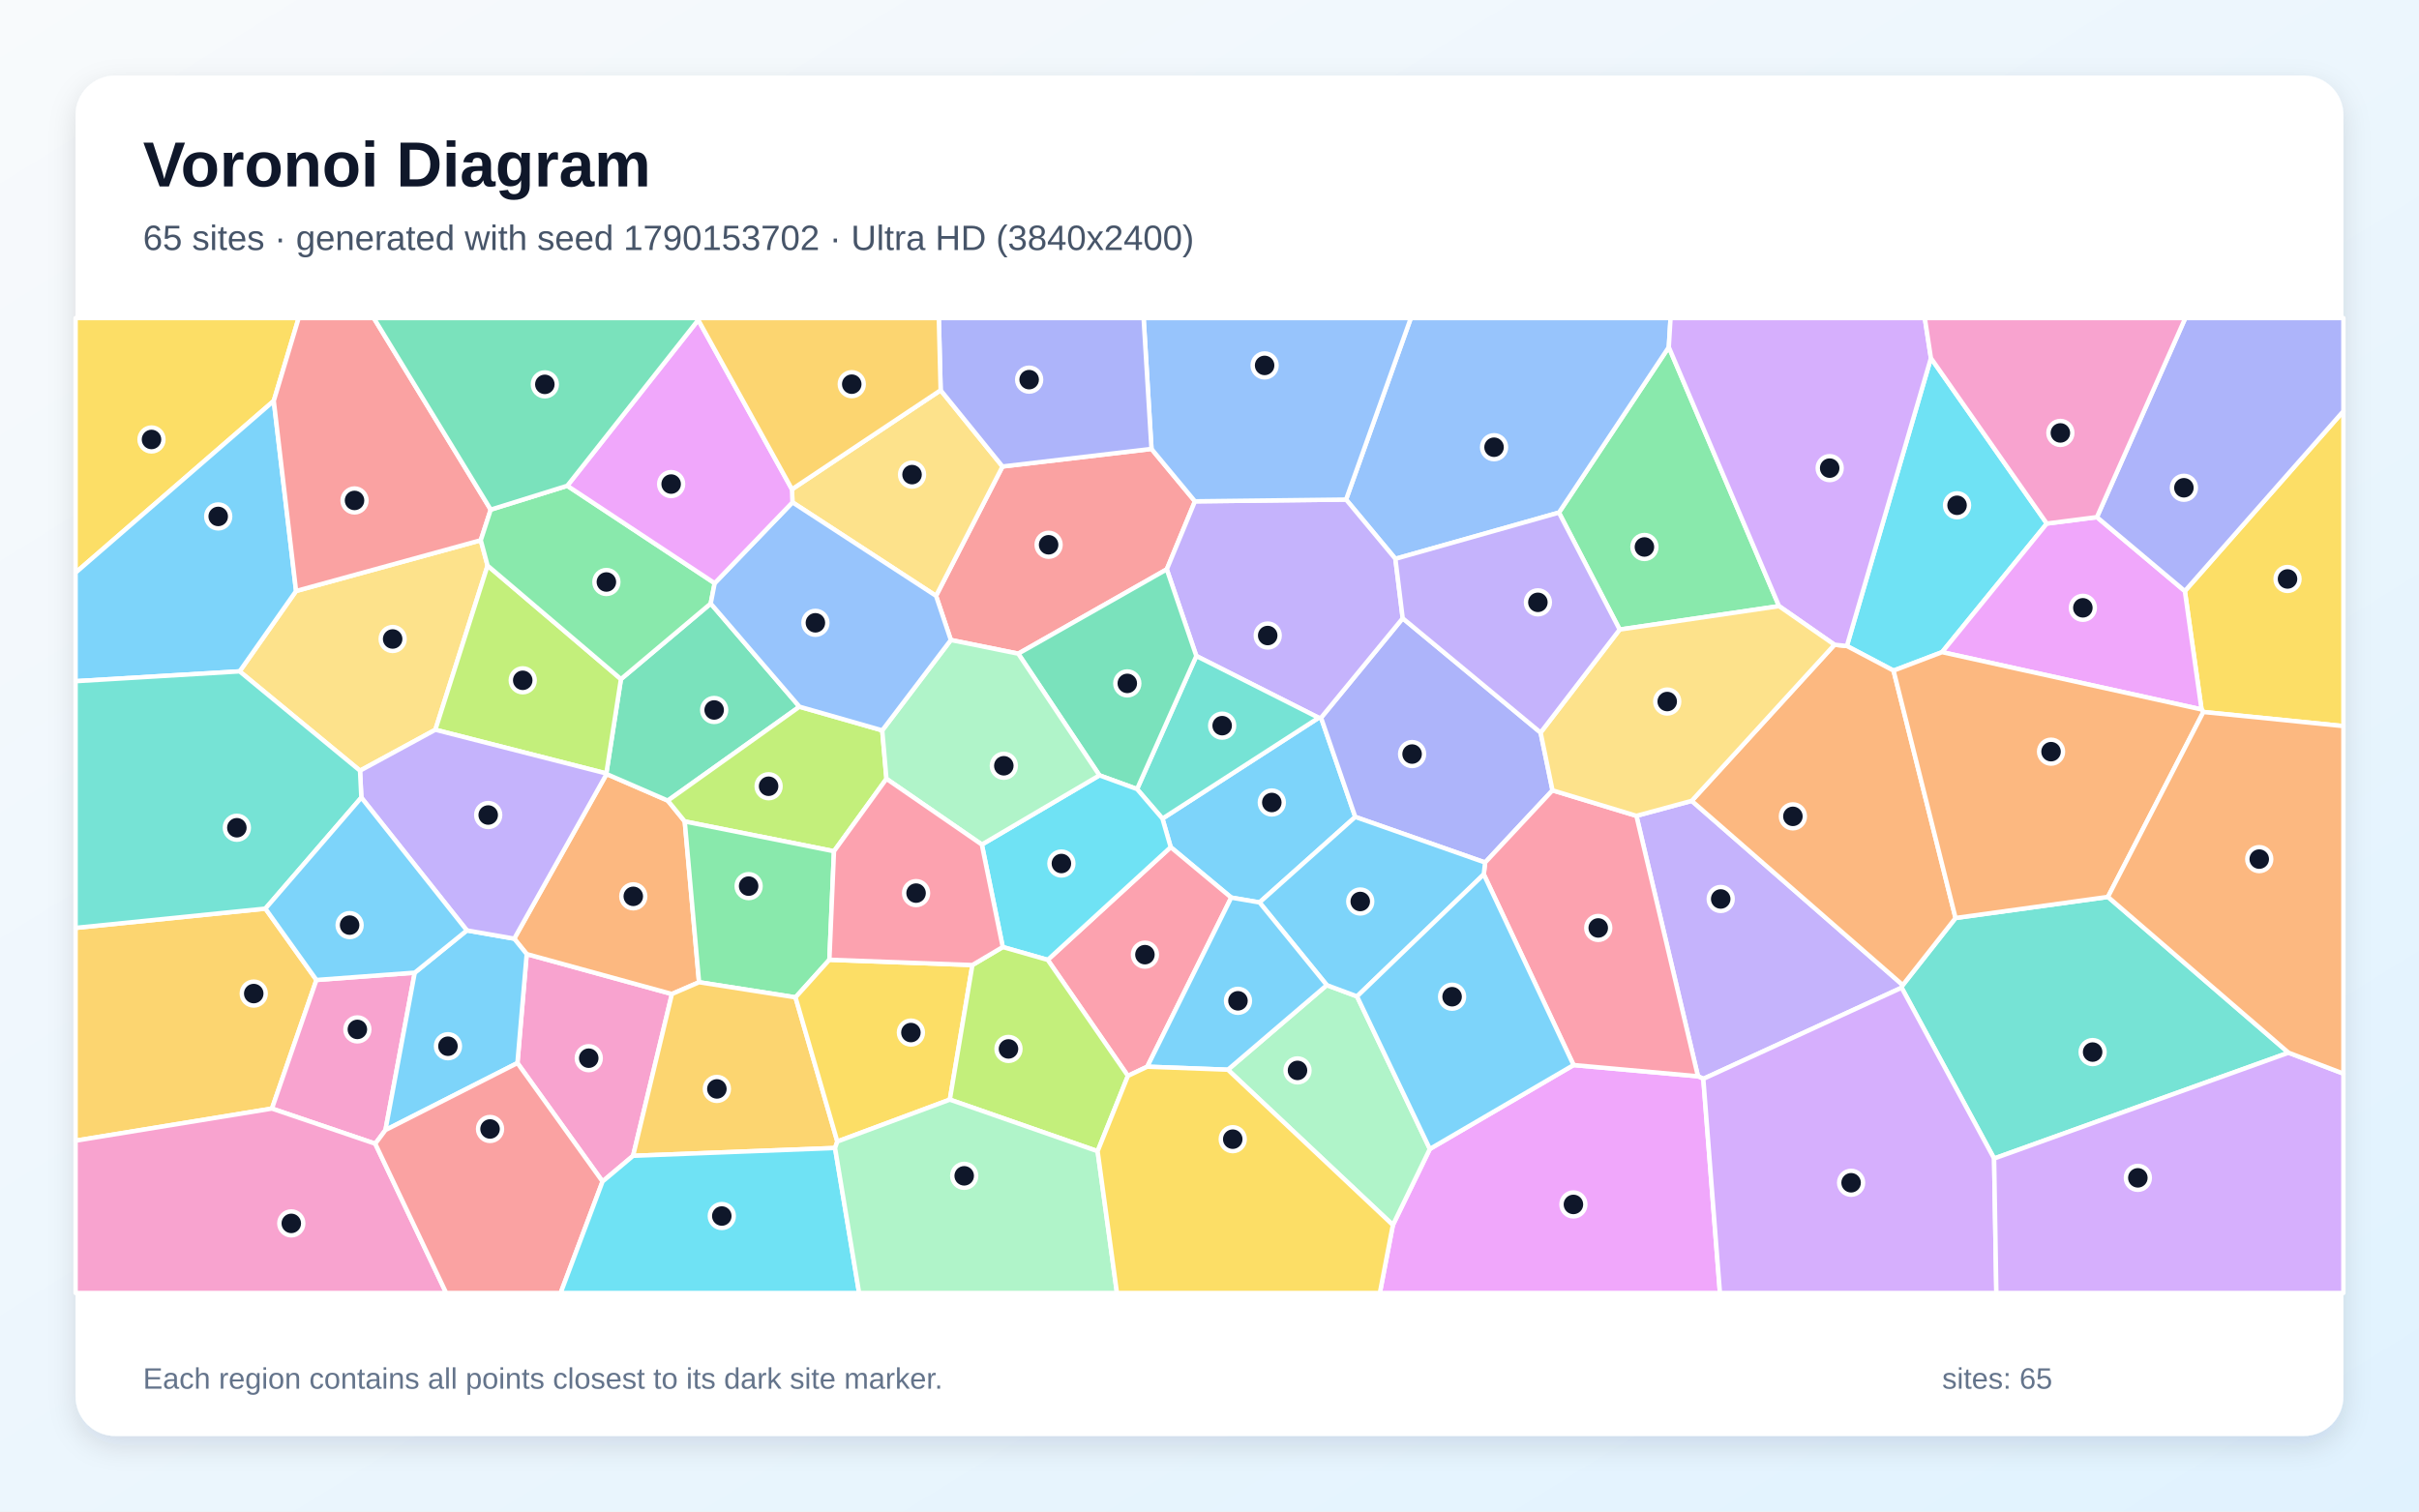
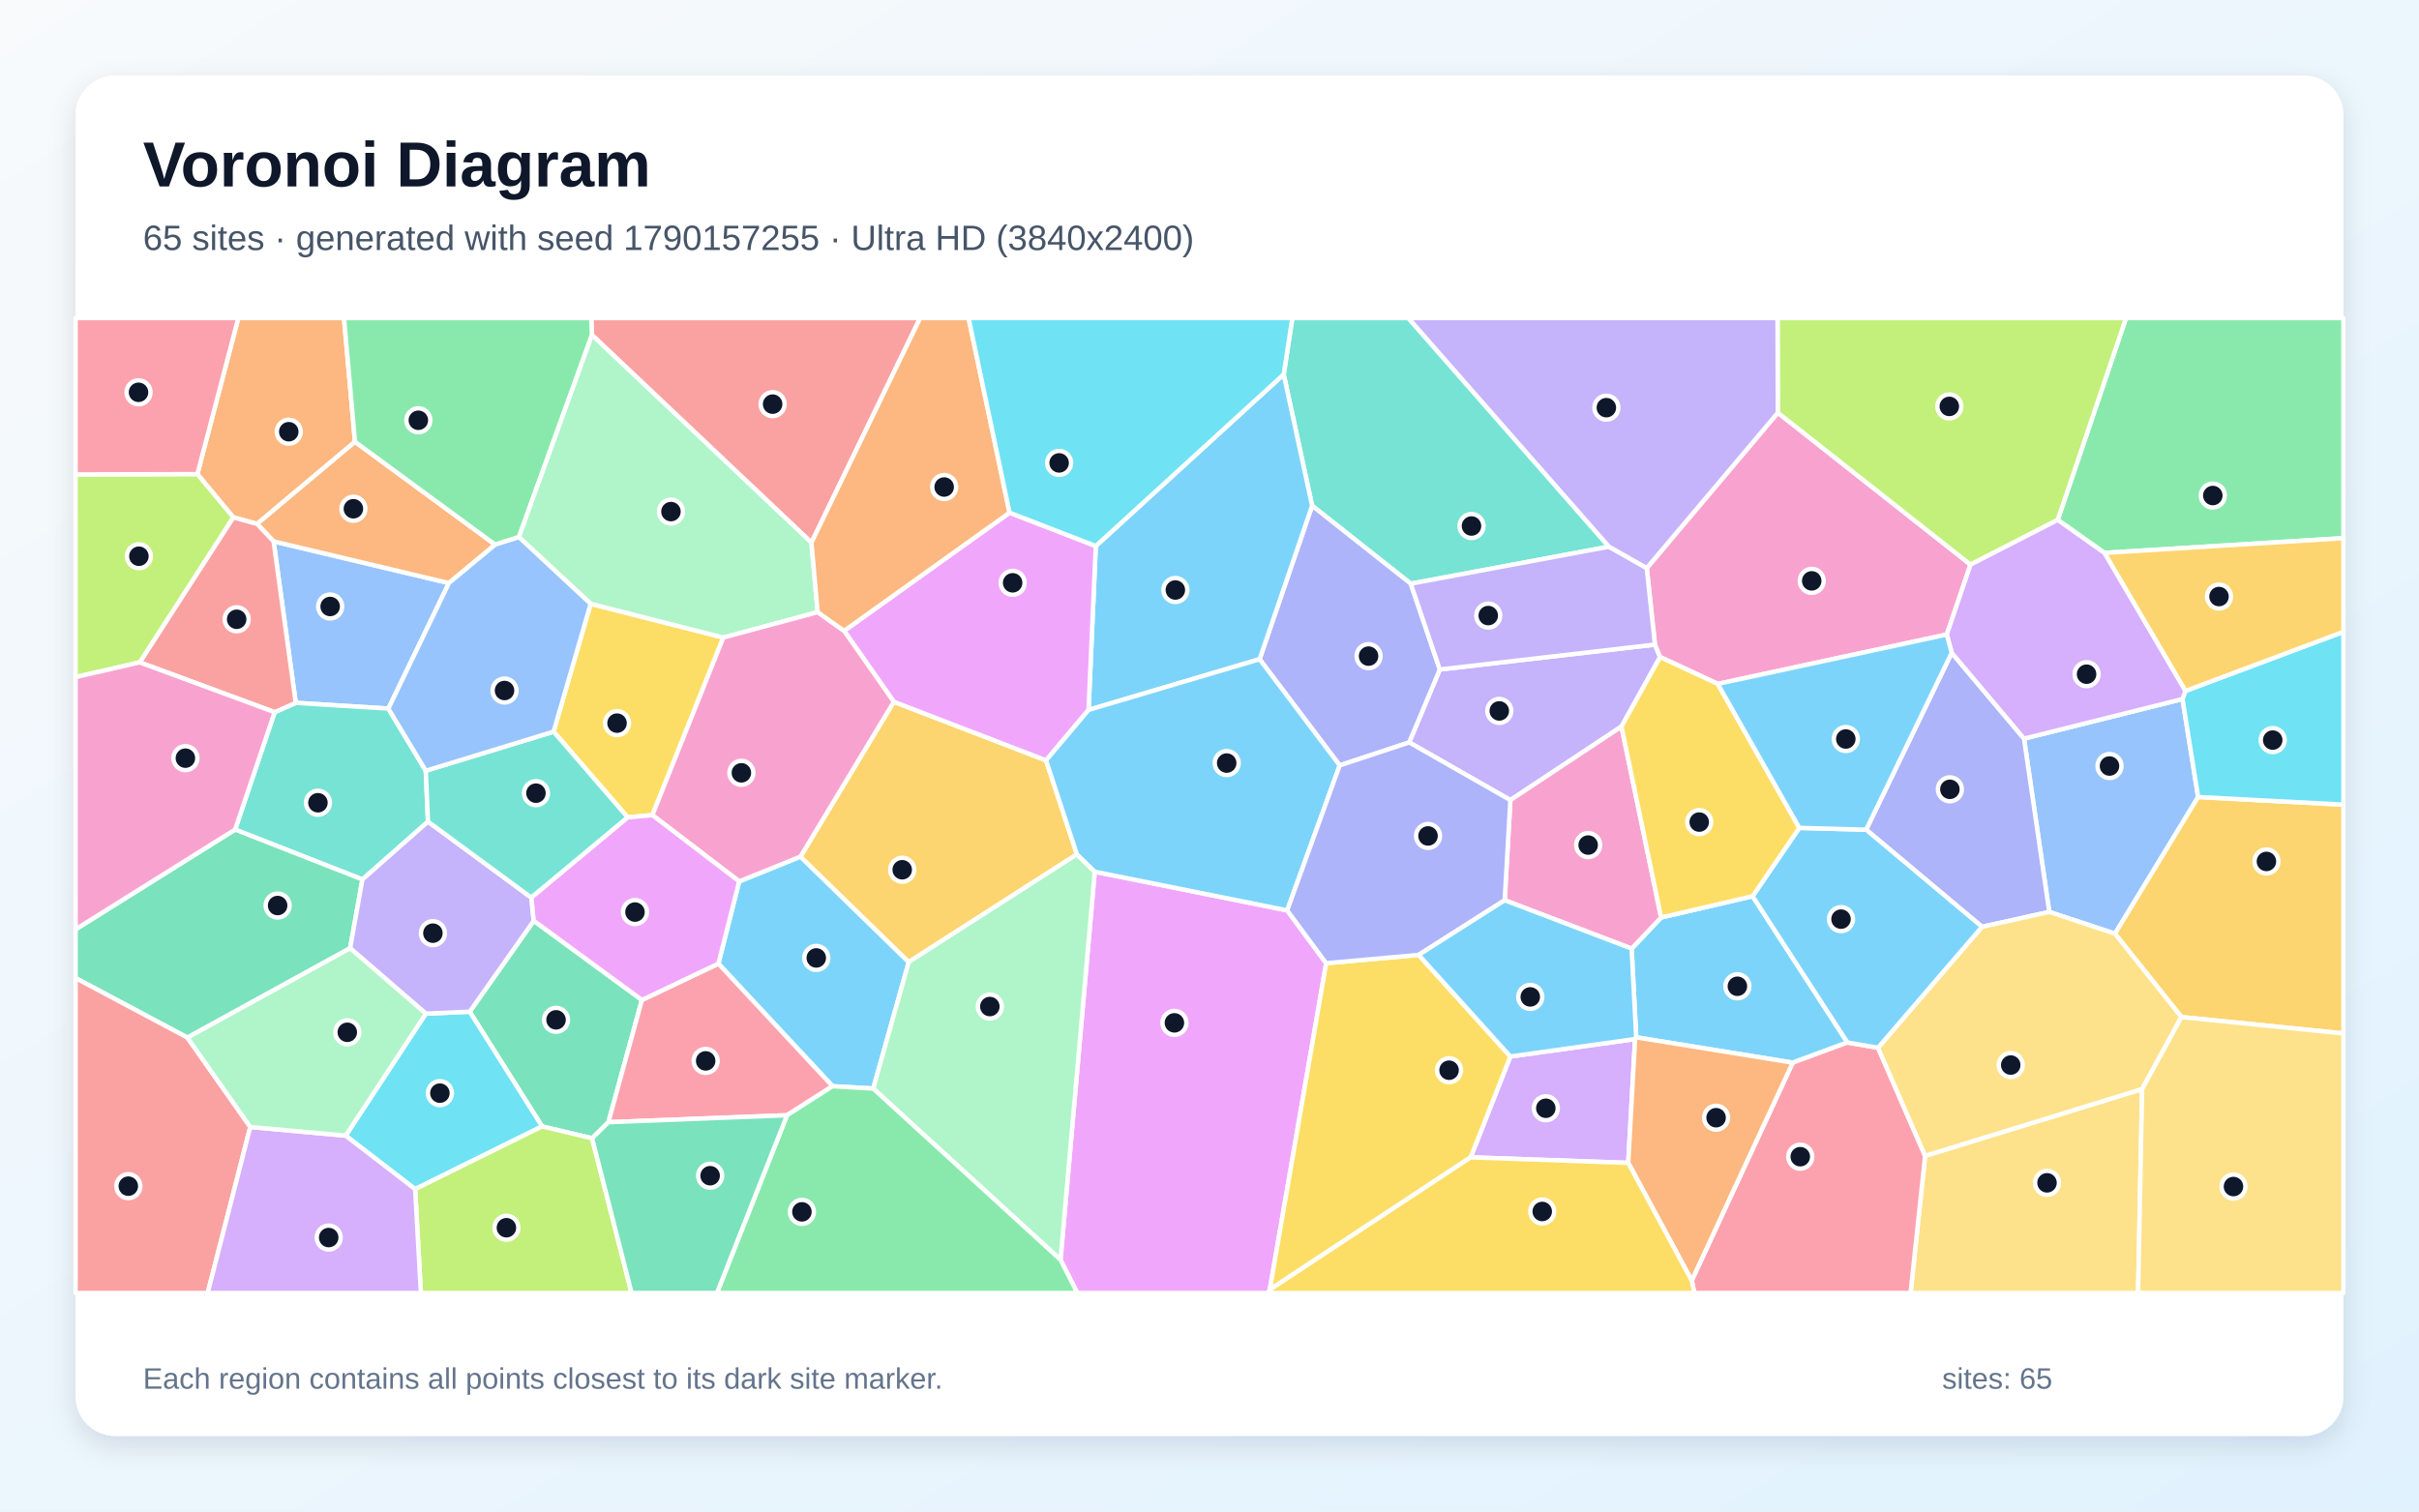
<svg xmlns="http://www.w3.org/2000/svg" width="3840" height="2400" viewBox="0 0 3840 2400" role="img" aria-labelledby="title description">
  <defs>
    <linearGradient id="background" x1="0" y1="0" x2="1" y2="1">
      <stop stop-color="#F8FAFC" />
      <stop offset="1" stop-color="#E0F2FE" />
    </linearGradient>
    <filter id="shadow" x="-5%" y="-5%" width="110%" height="110%">
      <feDropShadow dx="0" dy="15" stdDeviation="22" flood-color="#0F172A" flood-opacity=".12" />
    </filter>
  </defs>
  <rect width="3840" height="2400" fill="url(#background)" />
  <rect x="120" y="120" width="3600" height="2160" rx="63" fill="#FFFFFF" filter="url(#shadow)" />
  <g font-family="Arial, sans-serif">
    <text x="227" y="296" font-size="101" font-weight="700" fill="#0F172A">Voronoi Diagram</text>
-     <text x="227" y="397" font-size="56" fill="#475569">65 sites · generated with seed 1790153702 · Ultra HD (3840x2400)</text>
+     <text x="227" y="397" font-size="56" fill="#475569">65 sites · generated with seed 1790157255 · Ultra HD (3840x2400)</text>
  </g>
  <g stroke="#FFFFFF" stroke-width="7" stroke-linejoin="round">
-     <polygon points="1954.5,1425.2 1858.4,1345.1 1845.3,1299.8 2093.3,1139.7 2097.1,1139.6 2151.4,1297.1 1999.4,1432.9" fill="#38BDF8" fill-opacity="0.65" />
-     <polygon points="2703.9,1713.0 2695.4,1708.9 2597.7,1295.4 2685.5,1271.6 3020.5,1564.1 3018.7,1568.3" fill="#A78BFA" fill-opacity="0.65" />
-     <polygon points="956.5,1876.0 821.4,1687.9 836.1,1514.9 1066.6,1578.3 1005.0,1835.2" fill="#F472B6" fill-opacity="0.65" />
-     <polygon points="1087.0,1304.3 1109.7,1559.6 1066.6,1578.3 836.1,1514.9 816.3,1490.4 962.9,1229.0 1060.1,1271.2" fill="#FB923C" fill-opacity="0.65" />
-     <polygon points="434.6,636.5 120.0,909.3 120.0,505.0 474.1,505.0" fill="#FACC15" fill-opacity="0.65" />
-     <polygon points="2824.1,962.4 2571.1,999.6 2474.7,813.9 2649.1,551.2" fill="#4ADE80" fill-opacity="0.65" />
-     <polygon points="3632.9,1671.5 3165.5,1839.5 3018.7,1568.3 3020.5,1564.1 3104.3,1457.6 3346.2,1424.1" fill="#2DD4BF" fill-opacity="0.65" />
-     <polygon points="2649.1,551.2 2474.7,813.9 2215.1,887.3 2136.8,793.2 2239.6,505.0 2651.9,505.0" fill="#60A5FA" fill-opacity="0.65" />
-     <polygon points="2211.1,1945.1 2269.8,1824.3 2497.9,1691.1 2695.4,1708.9 2703.9,1713.0 2730.3,2053.0 2190.4,2053.0" fill="#E879F9" fill-opacity="0.65" />
-     <polygon points="1128.2,958.3 1269.1,1122.1 1060.1,1271.2 962.9,1229.0 962.5,1228.1 985.7,1078.3" fill="#34D399" fill-opacity="0.65" />
-     <polygon points="1616.4,1037.9 1509.4,1016.2 1485.9,946.1 1591.4,740.7 1827.9,712.8 1896.9,796.0 1852.2,904.0" fill="#F87171" fill-opacity="0.65" />
-     <polygon points="2226.7,981.7 2445.6,1163.2 2464.5,1254.9 2357.5,1369.5 2151.4,1297.1 2097.1,1139.6" fill="#818CF8" fill-opacity="0.65" />
-     <polygon points="120.0,1811.2 120.0,1473.3 421.3,1442.7 502.3,1556.0 431.7,1760.2" fill="#FBBF24" fill-opacity="0.65" />
-     <polygon points="1400.5,1159.7 1407.2,1236.6 1323.9,1351.6 1087.0,1304.3 1060.1,1271.2 1269.1,1122.1" fill="#A3E635" fill-opacity="0.65" />
-     <polygon points="2703.9,1713.0 3018.7,1568.3 3165.5,1839.5 3169.1,2053.0 2730.3,2053.0" fill="#C084FC" fill-opacity="0.65" />
-     <polygon points="2497.9,1691.1 2355.4,1388.3 2357.5,1369.5 2464.5,1254.9 2597.7,1295.4 2695.4,1708.9" fill="#FB7185" fill-opacity="0.65" />
-     <polygon points="3249.2,831.3 3082.9,1035.5 3005.9,1064.8 2931.8,1025.7 3065.2,568.6" fill="#22D3EE" fill-opacity="0.65" />
-     <polygon points="1949.2,1698.5 2106.2,1564.2 2154.2,1582.1 2269.8,1824.3 2211.1,1945.1" fill="#86EFAC" fill-opacity="0.65" />
-     <polygon points="763.2,857.8 774.0,898.1 691.1,1158.7 571.5,1223.7 380.4,1066.0 470.0,938.4" fill="#FCD34D" fill-opacity="0.65" />
-     <polygon points="2154.2,1582.1 2106.2,1564.2 1999.4,1432.9 2151.4,1297.1 2357.5,1369.5 2355.4,1388.3" fill="#38BDF8" fill-opacity="0.65" />
-     <polygon points="470.0,938.4 380.4,1066.0 120.0,1081.6 120.0,909.3 434.6,636.5" fill="#38BDF8" fill-opacity="0.65" />
-     <polygon points="1899.1,1041.6 1852.2,904.0 1896.9,796.0 2136.8,793.2 2215.1,887.3 2226.7,981.7 2097.1,1139.6 2093.3,1139.7" fill="#A78BFA" fill-opacity="0.65" />
-     <polygon points="595.7,1816.0 431.7,1760.2 502.3,1556.0 658.4,1544.4 611.9,1794.3" fill="#F472B6" fill-opacity="0.65" />
-     <polygon points="2912.1,1023.7 2931.8,1025.7 3005.9,1064.8 3104.3,1457.6 3020.5,1564.1 2685.5,1271.6" fill="#FB923C" fill-opacity="0.65" />
-     <polygon points="3497.7,1130.5 3494.8,1126.5 3468.3,938.5 3720.0,652.8 3720.0,1152.9" fill="#FACC15" fill-opacity="0.65" />
-     <polygon points="1316.6,1523.9 1262.8,1583.6 1109.7,1559.6 1087.0,1304.3 1323.9,1351.6" fill="#4ADE80" fill-opacity="0.65" />
-     <polygon points="1805.0,1252.9 1899.1,1041.6 2093.3,1139.7 1845.3,1299.8" fill="#2DD4BF" fill-opacity="0.65" />
-     <polygon points="2136.8,793.2 1896.9,796.0 1827.9,712.8 1815.4,505.0 2239.6,505.0" fill="#60A5FA" fill-opacity="0.65" />
-     <polygon points="3328.7,821.1 3468.3,938.5 3494.8,1126.5 3082.9,1035.5 3249.2,831.3" fill="#E879F9" fill-opacity="0.65" />
-     <polygon points="1745.3,1231.1 1616.4,1037.9 1852.2,904.0 1899.1,1041.6 1805.0,1252.9" fill="#34D399" fill-opacity="0.65" />
-     <polygon points="779.0,809.2 763.2,857.8 470.0,938.4 434.6,636.5 474.1,505.0 593.4,505.0" fill="#F87171" fill-opacity="0.65" />
-     <polygon points="3468.3,938.5 3328.7,821.1 3469.0,505.0 3720.0,505.0 3720.0,652.8" fill="#818CF8" fill-opacity="0.65" />
-     <polygon points="1325.6,1822.8 1005.0,1835.2 1066.6,1578.3 1109.7,1559.6 1262.8,1583.6 1329.2,1812.5" fill="#FBBF24" fill-opacity="0.65" />
-     <polygon points="985.7,1078.3 962.5,1228.1 691.1,1158.7 774.0,898.1" fill="#A3E635" fill-opacity="0.65" />
-     <polygon points="3065.2,568.6 2931.8,1025.7 2912.1,1023.7 2824.1,962.4 2649.1,551.2 2651.9,505.0 3055.5,505.0" fill="#C084FC" fill-opacity="0.65" />
-     <polygon points="1790.5,1708.3 1663.2,1524.1 1858.4,1345.1 1954.5,1425.2 1821.2,1693.7" fill="#FB7185" fill-opacity="0.65" />
-     <polygon points="1663.2,1524.1 1591.8,1503.7 1558.6,1341.0 1745.3,1231.1 1805.0,1252.9 1845.3,1299.8 1858.4,1345.1" fill="#22D3EE" fill-opacity="0.65" />
-     <polygon points="1558.6,1341.0 1407.2,1236.6 1400.5,1159.7 1509.4,1016.2 1616.4,1037.9 1745.3,1231.1" fill="#86EFAC" fill-opacity="0.65" />
-     <polygon points="1493.2,619.6 1591.4,740.7 1485.9,946.1 1258.0,797.6 1257.2,776.9" fill="#FCD34D" fill-opacity="0.65" />
-     <polygon points="611.9,1794.3 658.4,1544.4 741.1,1477.3 816.3,1490.4 836.1,1514.9 821.4,1687.9" fill="#38BDF8" fill-opacity="0.65" />
-     <polygon points="1821.2,1693.7 1954.5,1425.2 1999.4,1432.9 2106.2,1564.2 1949.2,1698.5" fill="#38BDF8" fill-opacity="0.65" />
-     <polygon points="573.6,1266.4 571.5,1223.7 691.1,1158.7 962.5,1228.1 962.9,1229.0 816.3,1490.4 741.1,1477.3" fill="#A78BFA" fill-opacity="0.65" />
-     <polygon points="120.0,1811.2 431.7,1760.2 595.7,1816.0 708.3,2053.0 120.0,2053.0" fill="#F472B6" fill-opacity="0.65" />
-     <polygon points="3494.8,1126.5 3497.7,1130.5 3346.2,1424.1 3104.3,1457.6 3005.9,1064.8 3082.9,1035.5" fill="#FB923C" fill-opacity="0.65" />
-     <polygon points="1329.2,1812.5 1262.8,1583.6 1316.6,1523.9 1543.6,1532.3 1507.8,1746.0" fill="#FACC15" fill-opacity="0.65" />
-     <polygon points="900.5,771.3 1134.5,926.0 1128.2,958.3 985.7,1078.3 774.0,898.1 763.2,857.8 779.0,809.2" fill="#4ADE80" fill-opacity="0.65" />
-     <polygon points="573.6,1266.4 421.3,1442.7 120.0,1473.3 120.0,1081.6 380.4,1066.0 571.5,1223.7" fill="#2DD4BF" fill-opacity="0.65" />
-     <polygon points="1400.5,1159.7 1269.1,1122.1 1128.2,958.3 1134.5,926.0 1258.0,797.6 1485.9,946.1 1509.4,1016.2" fill="#60A5FA" fill-opacity="0.65" />
-     <polygon points="1257.2,776.9 1258.0,797.6 1134.5,926.0 900.5,771.3 1108.4,508.0" fill="#E879F9" fill-opacity="0.65" />
-     <polygon points="1108.4,508.0 900.5,771.3 779.0,809.2 593.4,505.0 1108.4,505.0" fill="#34D399" fill-opacity="0.65" />
-     <polygon points="595.7,1816.0 611.9,1794.3 821.4,1687.9 956.5,1876.0 890.0,2053.0 708.3,2053.0" fill="#F87171" fill-opacity="0.65" />
-     <polygon points="1827.9,712.8 1591.4,740.7 1493.2,619.6 1490.3,505.0 1815.4,505.0" fill="#818CF8" fill-opacity="0.65" />
-     <polygon points="1493.2,619.6 1257.2,776.9 1108.4,508.0 1108.4,505.0 1490.3,505.0" fill="#FBBF24" fill-opacity="0.65" />
-     <polygon points="1742.4,1827.9 1507.8,1746.0 1543.6,1532.3 1591.8,1503.7 1663.2,1524.1 1790.5,1708.3" fill="#A3E635" fill-opacity="0.65" />
-     <polygon points="3165.5,1839.5 3632.9,1671.5 3720.0,1704.7 3720.0,2053.0 3169.1,2053.0" fill="#C084FC" fill-opacity="0.65" />
-     <polygon points="1558.6,1341.0 1591.8,1503.7 1543.6,1532.3 1316.6,1523.9 1323.9,1351.6 1407.2,1236.6" fill="#FB7185" fill-opacity="0.65" />
-     <polygon points="956.5,1876.0 1005.0,1835.2 1325.6,1822.8 1363.8,2053.0 890.0,2053.0" fill="#22D3EE" fill-opacity="0.65" />
-     <polygon points="1325.6,1822.8 1329.2,1812.5 1507.8,1746.0 1742.4,1827.9 1773.1,2053.0 1363.8,2053.0" fill="#86EFAC" fill-opacity="0.65" />
-     <polygon points="2912.1,1023.7 2685.5,1271.6 2597.7,1295.4 2464.5,1254.9 2445.6,1163.2 2571.1,999.6 2824.1,962.4" fill="#FCD34D" fill-opacity="0.65" />
-     <polygon points="2154.2,1582.1 2355.4,1388.3 2497.9,1691.1 2269.8,1824.3" fill="#38BDF8" fill-opacity="0.65" />
-     <polygon points="573.6,1266.4 741.1,1477.3 658.4,1544.4 502.3,1556.0 421.3,1442.7" fill="#38BDF8" fill-opacity="0.65" />
-     <polygon points="2445.6,1163.2 2226.7,981.7 2215.1,887.3 2474.7,813.9 2571.1,999.6" fill="#A78BFA" fill-opacity="0.65" />
-     <polygon points="3328.7,821.1 3249.2,831.3 3065.2,568.6 3055.5,505.0 3469.0,505.0" fill="#F472B6" fill-opacity="0.65" />
-     <polygon points="3632.9,1671.5 3346.2,1424.1 3497.7,1130.5 3720.0,1152.9 3720.0,1704.7" fill="#FB923C" fill-opacity="0.65" />
-     <polygon points="1742.4,1827.9 1790.5,1708.3 1821.2,1693.7 1949.2,1698.5 2211.1,1945.1 2190.4,2053.0 1773.1,2053.0" fill="#FACC15" fill-opacity="0.65" />
+     <polygon points="1386.2,1728.4 1321.6,1724.7 1140.4,1530.1 1173.4,1399.5 1270.7,1360.1 1442.6,1527.5" fill="#38BDF8" fill-opacity="0.65" />
+     <polygon points="2574.0,1153.6 2397.6,1270.4 2237.0,1178.8 2285.6,1063.0 2627.1,1023.5 2635.3,1043.2" fill="#A78BFA" fill-opacity="0.65" />
+     <polygon points="3090.4,1007.5 2726.8,1085.9 2635.3,1043.2 2627.1,1023.5 2614.1,902.0 2822.2,655.3 3128.1,896.5" fill="#F472B6" fill-opacity="0.65" />
+     <polygon points="563.5,701.5 408.1,831.9 370.3,821.4 313.3,752.8 378.3,505.0 546.1,505.0" fill="#FB923C" fill-opacity="0.65" />
+     <polygon points="1035.6,1294.2 996.5,1297.9 878.8,1161.7 937.6,958.7 1148.2,1012.3" fill="#FACC15" fill-opacity="0.65" />
+     <polygon points="3340.6,877.9 3266.5,825.5 3374.9,505.0 3720.0,505.0 3720.0,854.5" fill="#4ADE80" fill-opacity="0.65" />
+     <polygon points="2554.1,868.0 2239.5,926.8 2082.9,803.0 2037.8,594.4 2051.5,505.0 2235.7,505.0" fill="#2DD4BF" fill-opacity="0.65" />
+     <polygon points="616.5,1125.1 469.5,1116.0 434.3,859.6 712.6,925.8" fill="#60A5FA" fill-opacity="0.65" />
+     <polygon points="1683.5,2000.3 1737.8,1384.1 2043.3,1445.5 2105.2,1529.4 2015.7,2047.8 2013.0,2053.0 1710.2,2053.0" fill="#E879F9" fill-opacity="0.65" />
+     <polygon points="939.9,1807.4 860.5,1788.5 745.6,1606.4 847.3,1462.0 1019.0,1587.8 965.8,1781.8" fill="#34D399" fill-opacity="0.65" />
+     <polygon points="1288.1,861.6 939.7,531.9 938.5,505.0 1460.6,505.0" fill="#F87171" fill-opacity="0.65" />
+     <polygon points="2126.7,1215.3 1999.5,1046.7 2082.9,803.0 2239.5,926.8 2285.6,1063.0 2237.0,1178.8" fill="#818CF8" fill-opacity="0.65" />
+     <polygon points="1418.9,1114.3 1660.5,1207.3 1709.5,1356.5 1442.6,1527.5 1270.7,1360.1" fill="#FBBF24" fill-opacity="0.65" />
+     <polygon points="3266.5,825.5 3128.1,896.5 2822.2,655.3 2821.7,505.0 3374.9,505.0" fill="#A3E635" fill-opacity="0.65" />
+     <polygon points="2334.6,1837.6 2397.6,1677.5 2595.6,1649.8 2584.7,1846.4" fill="#C084FC" fill-opacity="0.65" />
+     <polygon points="1249.3,1770.8 965.8,1781.8 1019.0,1587.8 1140.4,1530.1 1321.6,1724.7" fill="#FB7185" fill-opacity="0.65" />
+     <polygon points="659.0,1888.1 548.7,1803.2 676.0,1609.5 745.6,1606.4 860.5,1788.5" fill="#22D3EE" fill-opacity="0.65" />
+     <polygon points="1386.2,1728.4 1442.6,1527.5 1709.5,1356.5 1737.8,1384.1 1683.5,2000.3" fill="#86EFAC" fill-opacity="0.65" />
+     <polygon points="3056.0,1835.3 3400.5,1729.2 3394.1,2053.0 3032.9,2053.0" fill="#FCD34D" fill-opacity="0.65" />
+     <polygon points="2782.1,1423.0 2932.7,1655.3 2845.8,1687.3 2597.4,1647.1 2590.1,1506.2 2636.9,1456.8" fill="#38BDF8" fill-opacity="0.65" />
+     <polygon points="2037.8,594.4 2082.9,803.0 1999.5,1046.7 1728.0,1127.2 1739.5,867.0" fill="#38BDF8" fill-opacity="0.65" />
+     <polygon points="2239.5,926.8 2554.1,868.0 2614.1,902.0 2627.1,1023.5 2285.6,1063.0" fill="#A78BFA" fill-opacity="0.65" />
+     <polygon points="2636.9,1456.8 2590.1,1506.2 2388.6,1429.4 2397.6,1270.4 2574.0,1153.6" fill="#F472B6" fill-opacity="0.65" />
+     <polygon points="786.0,864.8 712.6,925.8 434.3,859.6 408.1,831.9 563.5,701.5" fill="#FB923C" fill-opacity="0.65" />
+     <polygon points="2015.7,2047.8 2105.2,1529.4 2252.0,1516.2 2397.6,1677.5 2334.6,1837.6" fill="#FACC15" fill-opacity="0.65" />
+     <polygon points="939.7,531.9 823.7,852.8 786.0,864.8 563.5,701.5 546.1,505.0 938.5,505.0" fill="#4ADE80" fill-opacity="0.65" />
+     <polygon points="675.9,1223.8 679.4,1304.6 575.3,1396.4 373.2,1317.2 436.0,1130.8 469.5,1116.0 616.5,1125.1" fill="#2DD4BF" fill-opacity="0.65" />
+     <polygon points="3464.6,1109.9 3489.4,1265.5 3357.4,1482.5 3253.1,1448.0 3213.0,1172.8" fill="#60A5FA" fill-opacity="0.65" />
+     <polygon points="1602.6,814.0 1739.5,867.0 1728.0,1127.2 1660.5,1207.3 1418.9,1114.3 1340.0,1001.7" fill="#E879F9" fill-opacity="0.65" />
+     <polygon points="555.8,1505.6 297.5,1647.5 120.0,1553.0 120.0,1475.6 373.2,1317.2 575.3,1396.4" fill="#34D399" fill-opacity="0.65" />
+     <polygon points="120.0,1553.0 297.5,1647.5 397.3,1789.4 329.7,2053.0 120.0,2053.0" fill="#F87171" fill-opacity="0.65" />
+     <polygon points="3098.2,1036.5 3213.0,1172.8 3253.1,1448.0 3146.3,1471.6 2962.4,1317.4" fill="#818CF8" fill-opacity="0.65" />
+     <polygon points="3462.9,1614.9 3357.4,1482.5 3489.4,1265.5 3720.0,1277.6 3720.0,1640.9" fill="#FBBF24" fill-opacity="0.65" />
+     <polygon points="659.0,1888.1 860.5,1788.5 939.9,1807.4 1002.6,2053.0 668.1,2053.0" fill="#A3E635" fill-opacity="0.65" />
+     <polygon points="397.3,1789.4 548.7,1803.2 659.0,1888.1 668.1,2053.0 329.7,2053.0" fill="#C084FC" fill-opacity="0.65" />
+     <polygon points="2685.5,2033.3 2845.8,1687.3 2932.7,1655.3 2981.2,1663.6 3056.0,1835.3 3032.9,2053.0 2689.7,2053.0" fill="#FB7185" fill-opacity="0.65" />
+     <polygon points="3489.4,1265.5 3464.6,1109.9 3469.2,1097.1 3720.0,1003.2 3720.0,1277.6" fill="#22D3EE" fill-opacity="0.65" />
+     <polygon points="823.7,852.8 939.7,531.9 1288.1,861.6 1298.0,972.0 1148.2,1012.3 937.6,958.7" fill="#86EFAC" fill-opacity="0.65" />
+     <polygon points="3462.9,1614.9 3400.5,1729.2 3056.0,1835.3 2981.2,1663.6 3146.3,1471.6 3253.1,1448.0 3357.4,1482.5" fill="#FCD34D" fill-opacity="0.65" />
+     <polygon points="2043.3,1445.5 1737.8,1384.1 1709.5,1356.5 1660.5,1207.3 1728.0,1127.2 1999.5,1046.7 2126.7,1215.3" fill="#38BDF8" fill-opacity="0.65" />
+     <polygon points="2856.3,1314.5 2962.4,1317.4 3146.3,1471.6 2981.2,1663.6 2932.7,1655.3 2782.1,1423.0" fill="#38BDF8" fill-opacity="0.65" />
+     <polygon points="676.0,1609.5 555.8,1505.6 575.3,1396.4 679.4,1304.6 843.5,1425.3 847.3,1462.0 745.6,1606.4" fill="#A78BFA" fill-opacity="0.65" />
+     <polygon points="1298.0,972.0 1340.0,1001.7 1418.9,1114.3 1270.7,1360.1 1173.4,1399.5 1035.6,1294.2 1148.2,1012.3" fill="#F472B6" fill-opacity="0.65" />
+     <polygon points="1602.6,814.0 1340.0,1001.7 1298.0,972.0 1288.1,861.6 1460.6,505.0 1537.6,505.0" fill="#FB923C" fill-opacity="0.65" />
+     <polygon points="2856.3,1314.5 2782.1,1423.0 2636.9,1456.8 2574.0,1153.6 2635.3,1043.2 2726.8,1085.9" fill="#FACC15" fill-opacity="0.65" />
+     <polygon points="1249.3,1770.8 1321.6,1724.7 1386.2,1728.4 1683.5,2000.3 1710.2,2053.0 1138.1,2053.0" fill="#4ADE80" fill-opacity="0.65" />
+     <polygon points="843.5,1425.3 679.4,1304.6 675.9,1223.8 878.8,1161.7 996.5,1297.9" fill="#2DD4BF" fill-opacity="0.65" />
+     <polygon points="675.9,1223.8 616.5,1125.1 712.6,925.8 786.0,864.8 823.7,852.8 937.6,958.7 878.8,1161.7" fill="#60A5FA" fill-opacity="0.65" />
+     <polygon points="1019.0,1587.8 847.3,1462.0 843.5,1425.3 996.5,1297.9 1035.6,1294.2 1173.4,1399.5 1140.4,1530.1" fill="#E879F9" fill-opacity="0.65" />
+     <polygon points="939.9,1807.4 965.8,1781.8 1249.3,1770.8 1138.1,2053.0 1002.6,2053.0" fill="#34D399" fill-opacity="0.65" />
+     <polygon points="436.0,1130.8 221.7,1051.7 370.3,821.4 408.1,831.9 434.3,859.6 469.5,1116.0" fill="#F87171" fill-opacity="0.65" />
+     <polygon points="2388.6,1429.4 2252.0,1516.2 2105.2,1529.4 2043.3,1445.5 2126.7,1215.3 2237.0,1178.8 2397.6,1270.4" fill="#818CF8" fill-opacity="0.65" />
+     <polygon points="3469.2,1097.1 3340.6,877.9 3720.0,854.5 3720.0,1003.2" fill="#FBBF24" fill-opacity="0.65" />
+     <polygon points="221.7,1051.7 120.0,1075.1 120.0,753.3 313.3,752.8 370.3,821.4" fill="#A3E635" fill-opacity="0.65" />
+     <polygon points="3469.2,1097.1 3464.6,1109.9 3213.0,1172.8 3098.2,1036.5 3090.4,1007.5 3128.1,896.5 3266.5,825.5 3340.6,877.9" fill="#C084FC" fill-opacity="0.65" />
+     <polygon points="313.3,752.8 120.0,753.3 120.0,505.0 378.3,505.0" fill="#FB7185" fill-opacity="0.65" />
+     <polygon points="2037.8,594.4 1739.5,867.0 1602.6,814.0 1537.6,505.0 2051.5,505.0" fill="#22D3EE" fill-opacity="0.65" />
+     <polygon points="397.3,1789.4 297.5,1647.5 555.8,1505.6 676.0,1609.5 548.7,1803.2" fill="#86EFAC" fill-opacity="0.65" />
+     <polygon points="3400.5,1729.2 3462.9,1614.9 3720.0,1640.9 3720.0,2053.0 3394.1,2053.0" fill="#FCD34D" fill-opacity="0.65" />
+     <polygon points="3098.2,1036.5 2962.4,1317.4 2856.3,1314.5 2726.8,1085.9 3090.4,1007.5" fill="#38BDF8" fill-opacity="0.65" />
+     <polygon points="2388.6,1429.4 2590.1,1506.2 2597.4,1647.1 2595.6,1649.8 2397.6,1677.5 2252.0,1516.2" fill="#38BDF8" fill-opacity="0.65" />
+     <polygon points="2822.2,655.3 2614.1,902.0 2554.1,868.0 2235.7,505.0 2821.7,505.0" fill="#A78BFA" fill-opacity="0.65" />
+     <polygon points="221.7,1051.7 436.0,1130.8 373.2,1317.2 120.0,1475.6 120.0,1075.1" fill="#F472B6" fill-opacity="0.65" />
+     <polygon points="2584.7,1846.4 2595.6,1649.8 2597.4,1647.1 2845.8,1687.3 2685.5,2033.3" fill="#FB923C" fill-opacity="0.65" />
+     <polygon points="2015.7,2047.8 2334.6,1837.6 2584.7,1846.4 2685.5,2033.3 2689.7,2053.0 2013.0,2053.0" fill="#FACC15" fill-opacity="0.65" />
  </g>
  <g>
-     <circle cx="2018.9" cy="1274.2" r="19" fill="#0F172A" stroke="#FFFFFF" stroke-width="7" />
-     <circle cx="2731.5" cy="1427.4" r="19" fill="#0F172A" stroke="#FFFFFF" stroke-width="7" />
-     <circle cx="934.6" cy="1680.2" r="19" fill="#0F172A" stroke="#FFFFFF" stroke-width="7" />
-     <circle cx="1005.3" cy="1423.2" r="19" fill="#0F172A" stroke="#FFFFFF" stroke-width="7" />
-     <circle cx="240.5" cy="697.8" r="19" fill="#0F172A" stroke="#FFFFFF" stroke-width="7" />
-     <circle cx="2610.4" cy="868.5" r="19" fill="#0F172A" stroke="#FFFFFF" stroke-width="7" />
-     <circle cx="3321.9" cy="1670.5" r="19" fill="#0F172A" stroke="#FFFFFF" stroke-width="7" />
-     <circle cx="2371.7" cy="710.1" r="19" fill="#0F172A" stroke="#FFFFFF" stroke-width="7" />
-     <circle cx="2497.7" cy="1912.4" r="19" fill="#0F172A" stroke="#FFFFFF" stroke-width="7" />
-     <circle cx="1133.7" cy="1127.3" r="19" fill="#0F172A" stroke="#FFFFFF" stroke-width="7" />
-     <circle cx="1664.6" cy="865.0" r="19" fill="#0F172A" stroke="#FFFFFF" stroke-width="7" />
-     <circle cx="2241.6" cy="1197.3" r="19" fill="#0F172A" stroke="#FFFFFF" stroke-width="7" />
-     <circle cx="402.8" cy="1577.6" r="19" fill="#0F172A" stroke="#FFFFFF" stroke-width="7" />
-     <circle cx="1220.1" cy="1248.4" r="19" fill="#0F172A" stroke="#FFFFFF" stroke-width="7" />
-     <circle cx="2938.5" cy="1878.0" r="19" fill="#0F172A" stroke="#FFFFFF" stroke-width="7" />
-     <circle cx="2537.1" cy="1473.4" r="19" fill="#0F172A" stroke="#FFFFFF" stroke-width="7" />
-     <circle cx="3106.7" cy="802.3" r="19" fill="#0F172A" stroke="#FFFFFF" stroke-width="7" />
-     <circle cx="2059.7" cy="1699.6" r="19" fill="#0F172A" stroke="#FFFFFF" stroke-width="7" />
-     <circle cx="623.3" cy="1014.6" r="19" fill="#0F172A" stroke="#FFFFFF" stroke-width="7" />
-     <circle cx="2159.3" cy="1431.4" r="19" fill="#0F172A" stroke="#FFFFFF" stroke-width="7" />
-     <circle cx="346.4" cy="820.0" r="19" fill="#0F172A" stroke="#FFFFFF" stroke-width="7" />
-     <circle cx="2012.4" cy="1009.1" r="19" fill="#0F172A" stroke="#FFFFFF" stroke-width="7" />
-     <circle cx="567.3" cy="1634.5" r="19" fill="#0F172A" stroke="#FFFFFF" stroke-width="7" />
-     <circle cx="2846.1" cy="1296.2" r="19" fill="#0F172A" stroke="#FFFFFF" stroke-width="7" />
-     <circle cx="3631.3" cy="919.3" r="19" fill="#0F172A" stroke="#FFFFFF" stroke-width="7" />
-     <circle cx="1188.4" cy="1407.0" r="19" fill="#0F172A" stroke="#FFFFFF" stroke-width="7" />
-     <circle cx="1940.1" cy="1152.2" r="19" fill="#0F172A" stroke="#FFFFFF" stroke-width="7" />
-     <circle cx="2007.5" cy="580.2" r="19" fill="#0F172A" stroke="#FFFFFF" stroke-width="7" />
-     <circle cx="3306.4" cy="965.1" r="19" fill="#0F172A" stroke="#FFFFFF" stroke-width="7" />
-     <circle cx="1789.5" cy="1085.1" r="19" fill="#0F172A" stroke="#FFFFFF" stroke-width="7" />
-     <circle cx="562.8" cy="794.6" r="19" fill="#0F172A" stroke="#FFFFFF" stroke-width="7" />
-     <circle cx="3466.8" cy="774.5" r="19" fill="#0F172A" stroke="#FFFFFF" stroke-width="7" />
-     <circle cx="1138.0" cy="1729.0" r="19" fill="#0F172A" stroke="#FFFFFF" stroke-width="7" />
-     <circle cx="829.8" cy="1080.2" r="19" fill="#0F172A" stroke="#FFFFFF" stroke-width="7" />
-     <circle cx="2904.5" cy="743.3" r="19" fill="#0F172A" stroke="#FFFFFF" stroke-width="7" />
-     <circle cx="1817.5" cy="1515.8" r="19" fill="#0F172A" stroke="#FFFFFF" stroke-width="7" />
-     <circle cx="1684.9" cy="1371.1" r="19" fill="#0F172A" stroke="#FFFFFF" stroke-width="7" />
-     <circle cx="1593.5" cy="1215.9" r="19" fill="#0F172A" stroke="#FFFFFF" stroke-width="7" />
-     <circle cx="1447.8" cy="753.6" r="19" fill="#0F172A" stroke="#FFFFFF" stroke-width="7" />
-     <circle cx="711.1" cy="1661.2" r="19" fill="#0F172A" stroke="#FFFFFF" stroke-width="7" />
-     <circle cx="1965.2" cy="1589.1" r="19" fill="#0F172A" stroke="#FFFFFF" stroke-width="7" />
-     <circle cx="775.0" cy="1294.1" r="19" fill="#0F172A" stroke="#FFFFFF" stroke-width="7" />
-     <circle cx="462.4" cy="1942.5" r="19" fill="#0F172A" stroke="#FFFFFF" stroke-width="7" />
-     <circle cx="3255.9" cy="1193.5" r="19" fill="#0F172A" stroke="#FFFFFF" stroke-width="7" />
-     <circle cx="1446.0" cy="1639.5" r="19" fill="#0F172A" stroke="#FFFFFF" stroke-width="7" />
-     <circle cx="962.6" cy="924.1" r="19" fill="#0F172A" stroke="#FFFFFF" stroke-width="7" />
-     <circle cx="376.0" cy="1314.3" r="19" fill="#0F172A" stroke="#FFFFFF" stroke-width="7" />
-     <circle cx="1294.4" cy="988.9" r="19" fill="#0F172A" stroke="#FFFFFF" stroke-width="7" />
-     <circle cx="1065.4" cy="768.6" r="19" fill="#0F172A" stroke="#FFFFFF" stroke-width="7" />
-     <circle cx="864.9" cy="610.3" r="19" fill="#0F172A" stroke="#FFFFFF" stroke-width="7" />
-     <circle cx="777.9" cy="1792.6" r="19" fill="#0F172A" stroke="#FFFFFF" stroke-width="7" />
-     <circle cx="1633.7" cy="602.8" r="19" fill="#0F172A" stroke="#FFFFFF" stroke-width="7" />
-     <circle cx="1352.1" cy="610.0" r="19" fill="#0F172A" stroke="#FFFFFF" stroke-width="7" />
-     <circle cx="1600.9" cy="1665.5" r="19" fill="#0F172A" stroke="#FFFFFF" stroke-width="7" />
-     <circle cx="3393.7" cy="1870.2" r="19" fill="#0F172A" stroke="#FFFFFF" stroke-width="7" />
-     <circle cx="1454.2" cy="1418.1" r="19" fill="#0F172A" stroke="#FFFFFF" stroke-width="7" />
-     <circle cx="1145.8" cy="1930.8" r="19" fill="#0F172A" stroke="#FFFFFF" stroke-width="7" />
-     <circle cx="1530.6" cy="1867.0" r="19" fill="#0F172A" stroke="#FFFFFF" stroke-width="7" />
-     <circle cx="2646.6" cy="1113.9" r="19" fill="#0F172A" stroke="#FFFFFF" stroke-width="7" />
-     <circle cx="2305.1" cy="1582.6" r="19" fill="#0F172A" stroke="#FFFFFF" stroke-width="7" />
-     <circle cx="555.0" cy="1468.9" r="19" fill="#0F172A" stroke="#FFFFFF" stroke-width="7" />
-     <circle cx="2441.3" cy="956.4" r="19" fill="#0F172A" stroke="#FFFFFF" stroke-width="7" />
-     <circle cx="3270.7" cy="687.4" r="19" fill="#0F172A" stroke="#FFFFFF" stroke-width="7" />
-     <circle cx="3586.4" cy="1364.1" r="19" fill="#0F172A" stroke="#FFFFFF" stroke-width="7" />
-     <circle cx="1956.9" cy="1808.8" r="19" fill="#0F172A" stroke="#FFFFFF" stroke-width="7" />
+     <circle cx="1295.8" cy="1521.0" r="19" fill="#0F172A" stroke="#FFFFFF" stroke-width="7" />
+     <circle cx="2380.0" cy="1128.8" r="19" fill="#0F172A" stroke="#FFFFFF" stroke-width="7" />
+     <circle cx="2876.0" cy="922.3" r="19" fill="#0F172A" stroke="#FFFFFF" stroke-width="7" />
+     <circle cx="458.4" cy="685.5" r="19" fill="#0F172A" stroke="#FFFFFF" stroke-width="7" />
+     <circle cx="979.5" cy="1148.2" r="19" fill="#0F172A" stroke="#FFFFFF" stroke-width="7" />
+     <circle cx="3512.7" cy="786.8" r="19" fill="#0F172A" stroke="#FFFFFF" stroke-width="7" />
+     <circle cx="2335.9" cy="835.2" r="19" fill="#0F172A" stroke="#FFFFFF" stroke-width="7" />
+     <circle cx="524.1" cy="963.0" r="19" fill="#0F172A" stroke="#FFFFFF" stroke-width="7" />
+     <circle cx="1864.3" cy="1624.1" r="19" fill="#0F172A" stroke="#FFFFFF" stroke-width="7" />
+     <circle cx="882.7" cy="1619.3" r="19" fill="#0F172A" stroke="#FFFFFF" stroke-width="7" />
+     <circle cx="1226.5" cy="641.7" r="19" fill="#0F172A" stroke="#FFFFFF" stroke-width="7" />
+     <circle cx="2172.5" cy="1041.8" r="19" fill="#0F172A" stroke="#FFFFFF" stroke-width="7" />
+     <circle cx="1432.2" cy="1381.0" r="19" fill="#0F172A" stroke="#FFFFFF" stroke-width="7" />
+     <circle cx="3094.4" cy="645.3" r="19" fill="#0F172A" stroke="#FFFFFF" stroke-width="7" />
+     <circle cx="2453.9" cy="1759.7" r="19" fill="#0F172A" stroke="#FFFFFF" stroke-width="7" />
+     <circle cx="1120.2" cy="1684.5" r="19" fill="#0F172A" stroke="#FFFFFF" stroke-width="7" />
+     <circle cx="698.3" cy="1735.7" r="19" fill="#0F172A" stroke="#FFFFFF" stroke-width="7" />
+     <circle cx="1571.3" cy="1598.2" r="19" fill="#0F172A" stroke="#FFFFFF" stroke-width="7" />
+     <circle cx="3249.5" cy="1878.1" r="19" fill="#0F172A" stroke="#FFFFFF" stroke-width="7" />
+     <circle cx="2758.0" cy="1566.0" r="19" fill="#0F172A" stroke="#FFFFFF" stroke-width="7" />
+     <circle cx="1865.8" cy="936.8" r="19" fill="#0F172A" stroke="#FFFFFF" stroke-width="7" />
+     <circle cx="2362.5" cy="977.4" r="19" fill="#0F172A" stroke="#FFFFFF" stroke-width="7" />
+     <circle cx="2521.1" cy="1341.8" r="19" fill="#0F172A" stroke="#FFFFFF" stroke-width="7" />
+     <circle cx="561.0" cy="807.8" r="19" fill="#0F172A" stroke="#FFFFFF" stroke-width="7" />
+     <circle cx="2300.3" cy="1699.3" r="19" fill="#0F172A" stroke="#FFFFFF" stroke-width="7" />
+     <circle cx="664.1" cy="667.3" r="19" fill="#0F172A" stroke="#FFFFFF" stroke-width="7" />
+     <circle cx="504.7" cy="1274.6" r="19" fill="#0F172A" stroke="#FFFFFF" stroke-width="7" />
+     <circle cx="3348.7" cy="1216.3" r="19" fill="#0F172A" stroke="#FFFFFF" stroke-width="7" />
+     <circle cx="1607.5" cy="925.4" r="19" fill="#0F172A" stroke="#FFFFFF" stroke-width="7" />
+     <circle cx="440.7" cy="1437.8" r="19" fill="#0F172A" stroke="#FFFFFF" stroke-width="7" />
+     <circle cx="203.7" cy="1883.4" r="19" fill="#0F172A" stroke="#FFFFFF" stroke-width="7" />
+     <circle cx="3095.3" cy="1253.3" r="19" fill="#0F172A" stroke="#FFFFFF" stroke-width="7" />
+     <circle cx="3597.8" cy="1367.8" r="19" fill="#0F172A" stroke="#FFFFFF" stroke-width="7" />
+     <circle cx="803.9" cy="1949.4" r="19" fill="#0F172A" stroke="#FFFFFF" stroke-width="7" />
+     <circle cx="521.8" cy="1965.0" r="19" fill="#0F172A" stroke="#FFFFFF" stroke-width="7" />
+     <circle cx="2857.8" cy="1836.6" r="19" fill="#0F172A" stroke="#FFFFFF" stroke-width="7" />
+     <circle cx="3607.8" cy="1175.1" r="19" fill="#0F172A" stroke="#FFFFFF" stroke-width="7" />
+     <circle cx="1065.1" cy="812.3" r="19" fill="#0F172A" stroke="#FFFFFF" stroke-width="7" />
+     <circle cx="3191.9" cy="1691.1" r="19" fill="#0F172A" stroke="#FFFFFF" stroke-width="7" />
+     <circle cx="1947.3" cy="1211.6" r="19" fill="#0F172A" stroke="#FFFFFF" stroke-width="7" />
+     <circle cx="2922.5" cy="1459.4" r="19" fill="#0F172A" stroke="#FFFFFF" stroke-width="7" />
+     <circle cx="687.2" cy="1481.7" r="19" fill="#0F172A" stroke="#FFFFFF" stroke-width="7" />
+     <circle cx="1176.9" cy="1227.1" r="19" fill="#0F172A" stroke="#FFFFFF" stroke-width="7" />
+     <circle cx="1498.8" cy="773.3" r="19" fill="#0F172A" stroke="#FFFFFF" stroke-width="7" />
+     <circle cx="2697.4" cy="1305.3" r="19" fill="#0F172A" stroke="#FFFFFF" stroke-width="7" />
+     <circle cx="1273.0" cy="1924.2" r="19" fill="#0F172A" stroke="#FFFFFF" stroke-width="7" />
+     <circle cx="850.8" cy="1259.4" r="19" fill="#0F172A" stroke="#FFFFFF" stroke-width="7" />
+     <circle cx="800.9" cy="1096.4" r="19" fill="#0F172A" stroke="#FFFFFF" stroke-width="7" />
+     <circle cx="1008.0" cy="1448.2" r="19" fill="#0F172A" stroke="#FFFFFF" stroke-width="7" />
+     <circle cx="1127.3" cy="1866.8" r="19" fill="#0F172A" stroke="#FFFFFF" stroke-width="7" />
+     <circle cx="375.7" cy="983.3" r="19" fill="#0F172A" stroke="#FFFFFF" stroke-width="7" />
+     <circle cx="2266.9" cy="1327.3" r="19" fill="#0F172A" stroke="#FFFFFF" stroke-width="7" />
+     <circle cx="3522.5" cy="947.2" r="19" fill="#0F172A" stroke="#FFFFFF" stroke-width="7" />
+     <circle cx="220.5" cy="883.2" r="19" fill="#0F172A" stroke="#FFFFFF" stroke-width="7" />
+     <circle cx="3312.3" cy="1070.5" r="19" fill="#0F172A" stroke="#FFFFFF" stroke-width="7" />
+     <circle cx="219.9" cy="622.9" r="19" fill="#0F172A" stroke="#FFFFFF" stroke-width="7" />
+     <circle cx="1681.3" cy="735.0" r="19" fill="#0F172A" stroke="#FFFFFF" stroke-width="7" />
+     <circle cx="551.3" cy="1639.1" r="19" fill="#0F172A" stroke="#FFFFFF" stroke-width="7" />
+     <circle cx="3545.5" cy="1884.0" r="19" fill="#0F172A" stroke="#FFFFFF" stroke-width="7" />
+     <circle cx="2930.1" cy="1173.4" r="19" fill="#0F172A" stroke="#FFFFFF" stroke-width="7" />
+     <circle cx="2429.2" cy="1582.9" r="19" fill="#0F172A" stroke="#FFFFFF" stroke-width="7" />
+     <circle cx="2550.0" cy="647.3" r="19" fill="#0F172A" stroke="#FFFFFF" stroke-width="7" />
+     <circle cx="294.3" cy="1203.8" r="19" fill="#0F172A" stroke="#FFFFFF" stroke-width="7" />
+     <circle cx="2724.2" cy="1774.7" r="19" fill="#0F172A" stroke="#FFFFFF" stroke-width="7" />
+     <circle cx="2448.2" cy="1923.6" r="19" fill="#0F172A" stroke="#FFFFFF" stroke-width="7" />
  </g>
  <g font-family="Arial, sans-serif" font-size="47" fill="#64748B">
    <text x="227" y="2205">Each region contains all points closest to its dark site marker.</text>
    <text x="3083" y="2205">sites: 65</text>
  </g>
</svg>
